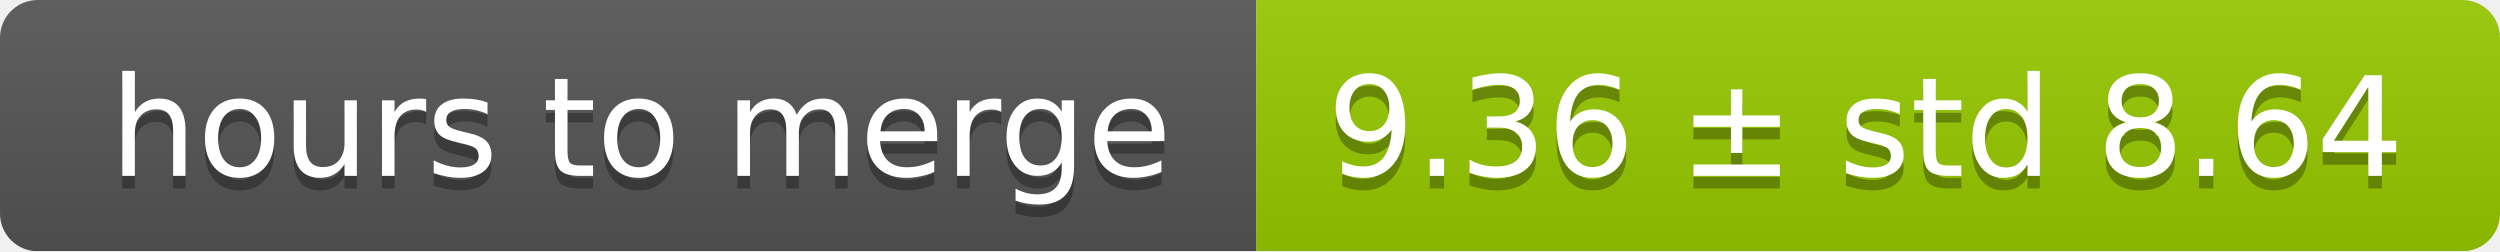
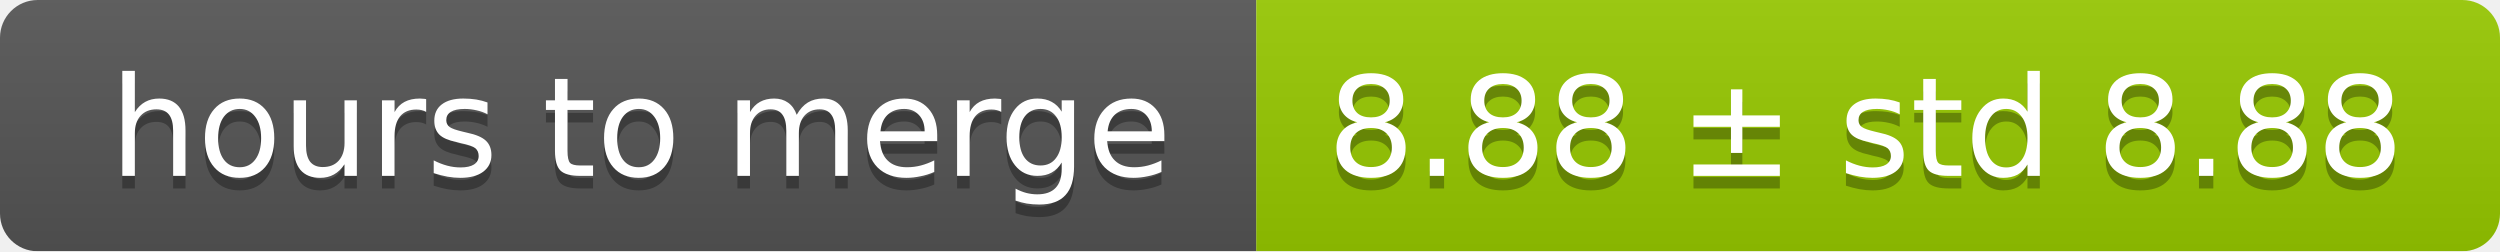
<svg xmlns="http://www.w3.org/2000/svg" width="199" height="20">
  <linearGradient id="smooth" x2="0" y2="100%">
    <stop offset="0" stop-color="#bbb" stop-opacity=".1" />
    <stop offset="1" stop-opacity=".1" />
  </linearGradient>
  <mask id="round">
    <rect width="199" height="20" rx="3" fill="#fff" />
  </mask>
  <g mask="url(#round)">
    <rect width="100" height="20" fill="#555" />
    <rect x="100" width="99" height="20" fill="#97ca00" />
    <rect width="199" height="20" fill="url(#smooth)" />
  </g>
  <g fill="#fff" text-anchor="middle" font-family="DejaVu Sans,Verdana,Geneva,sans-serif" font-size="11">
    <text x="51" y="15" fill="#010101" fill-opacity=".3">hours to merge</text>
    <text x="51" y="14">hours to merge</text>
-     <text x="148.5" y="15" fill="#010101" fill-opacity=".3">9.36 ± std 8.64</text>
-     <text x="148.5" y="14">9.36 ± std 8.64</text>
+     <text x="148.5" y="15" fill="#010101" fill-opacity=".3">8.88 ± std 8.88</text>
+     <text x="148.5" y="14">8.88 ± std 8.88</text>
  </g>
</svg>
